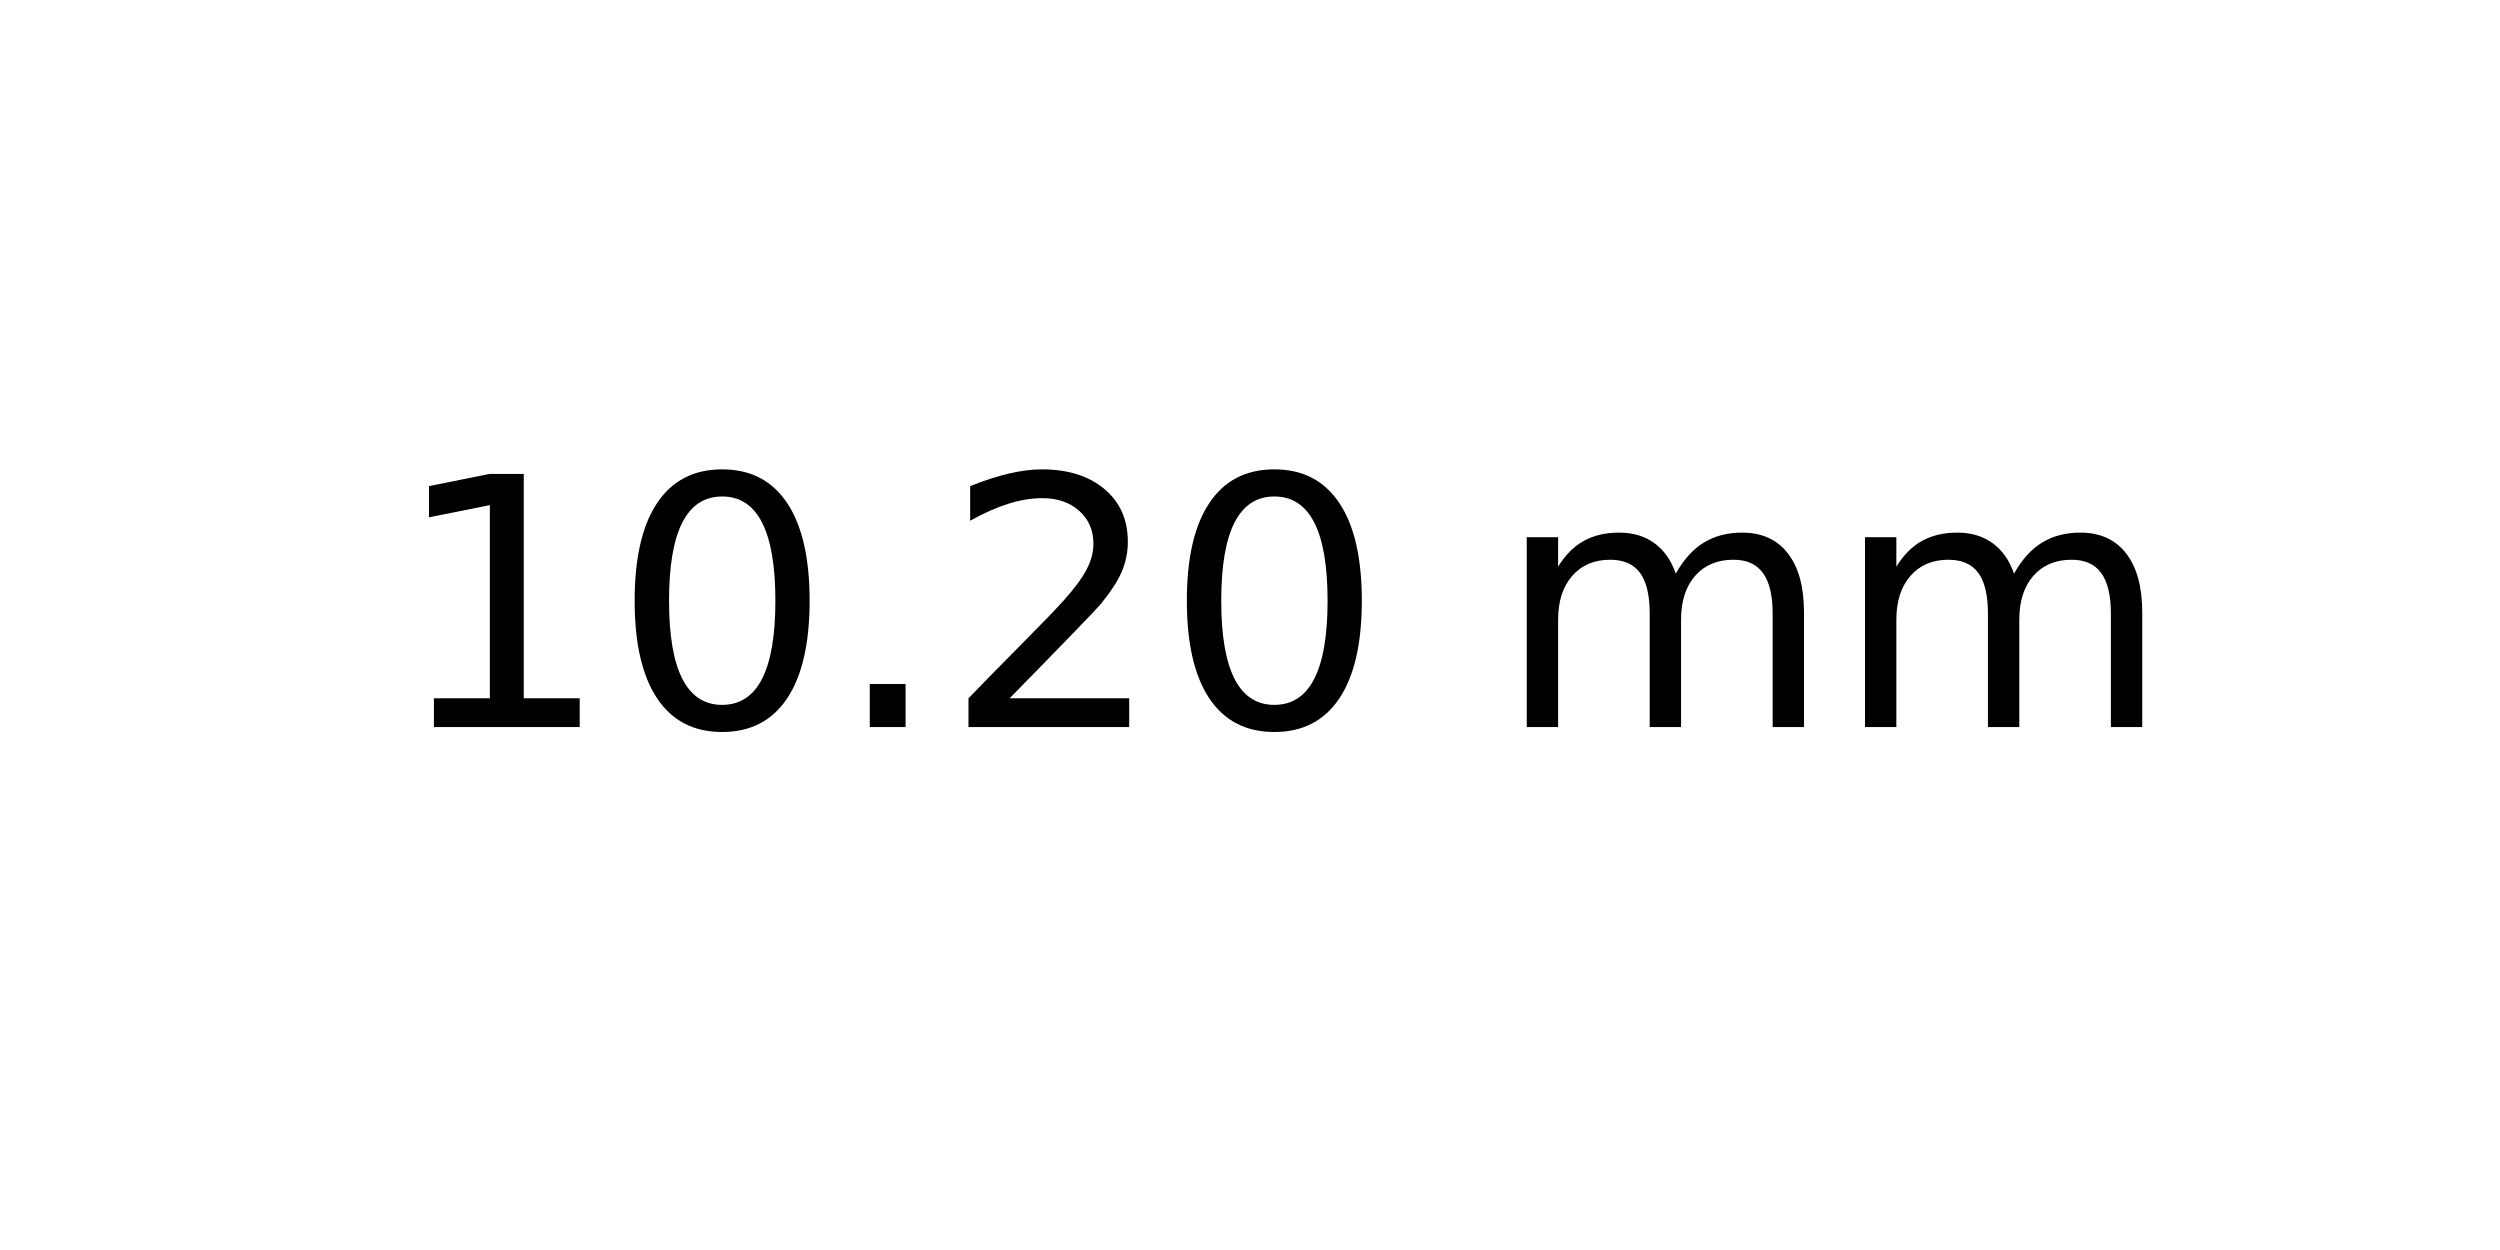
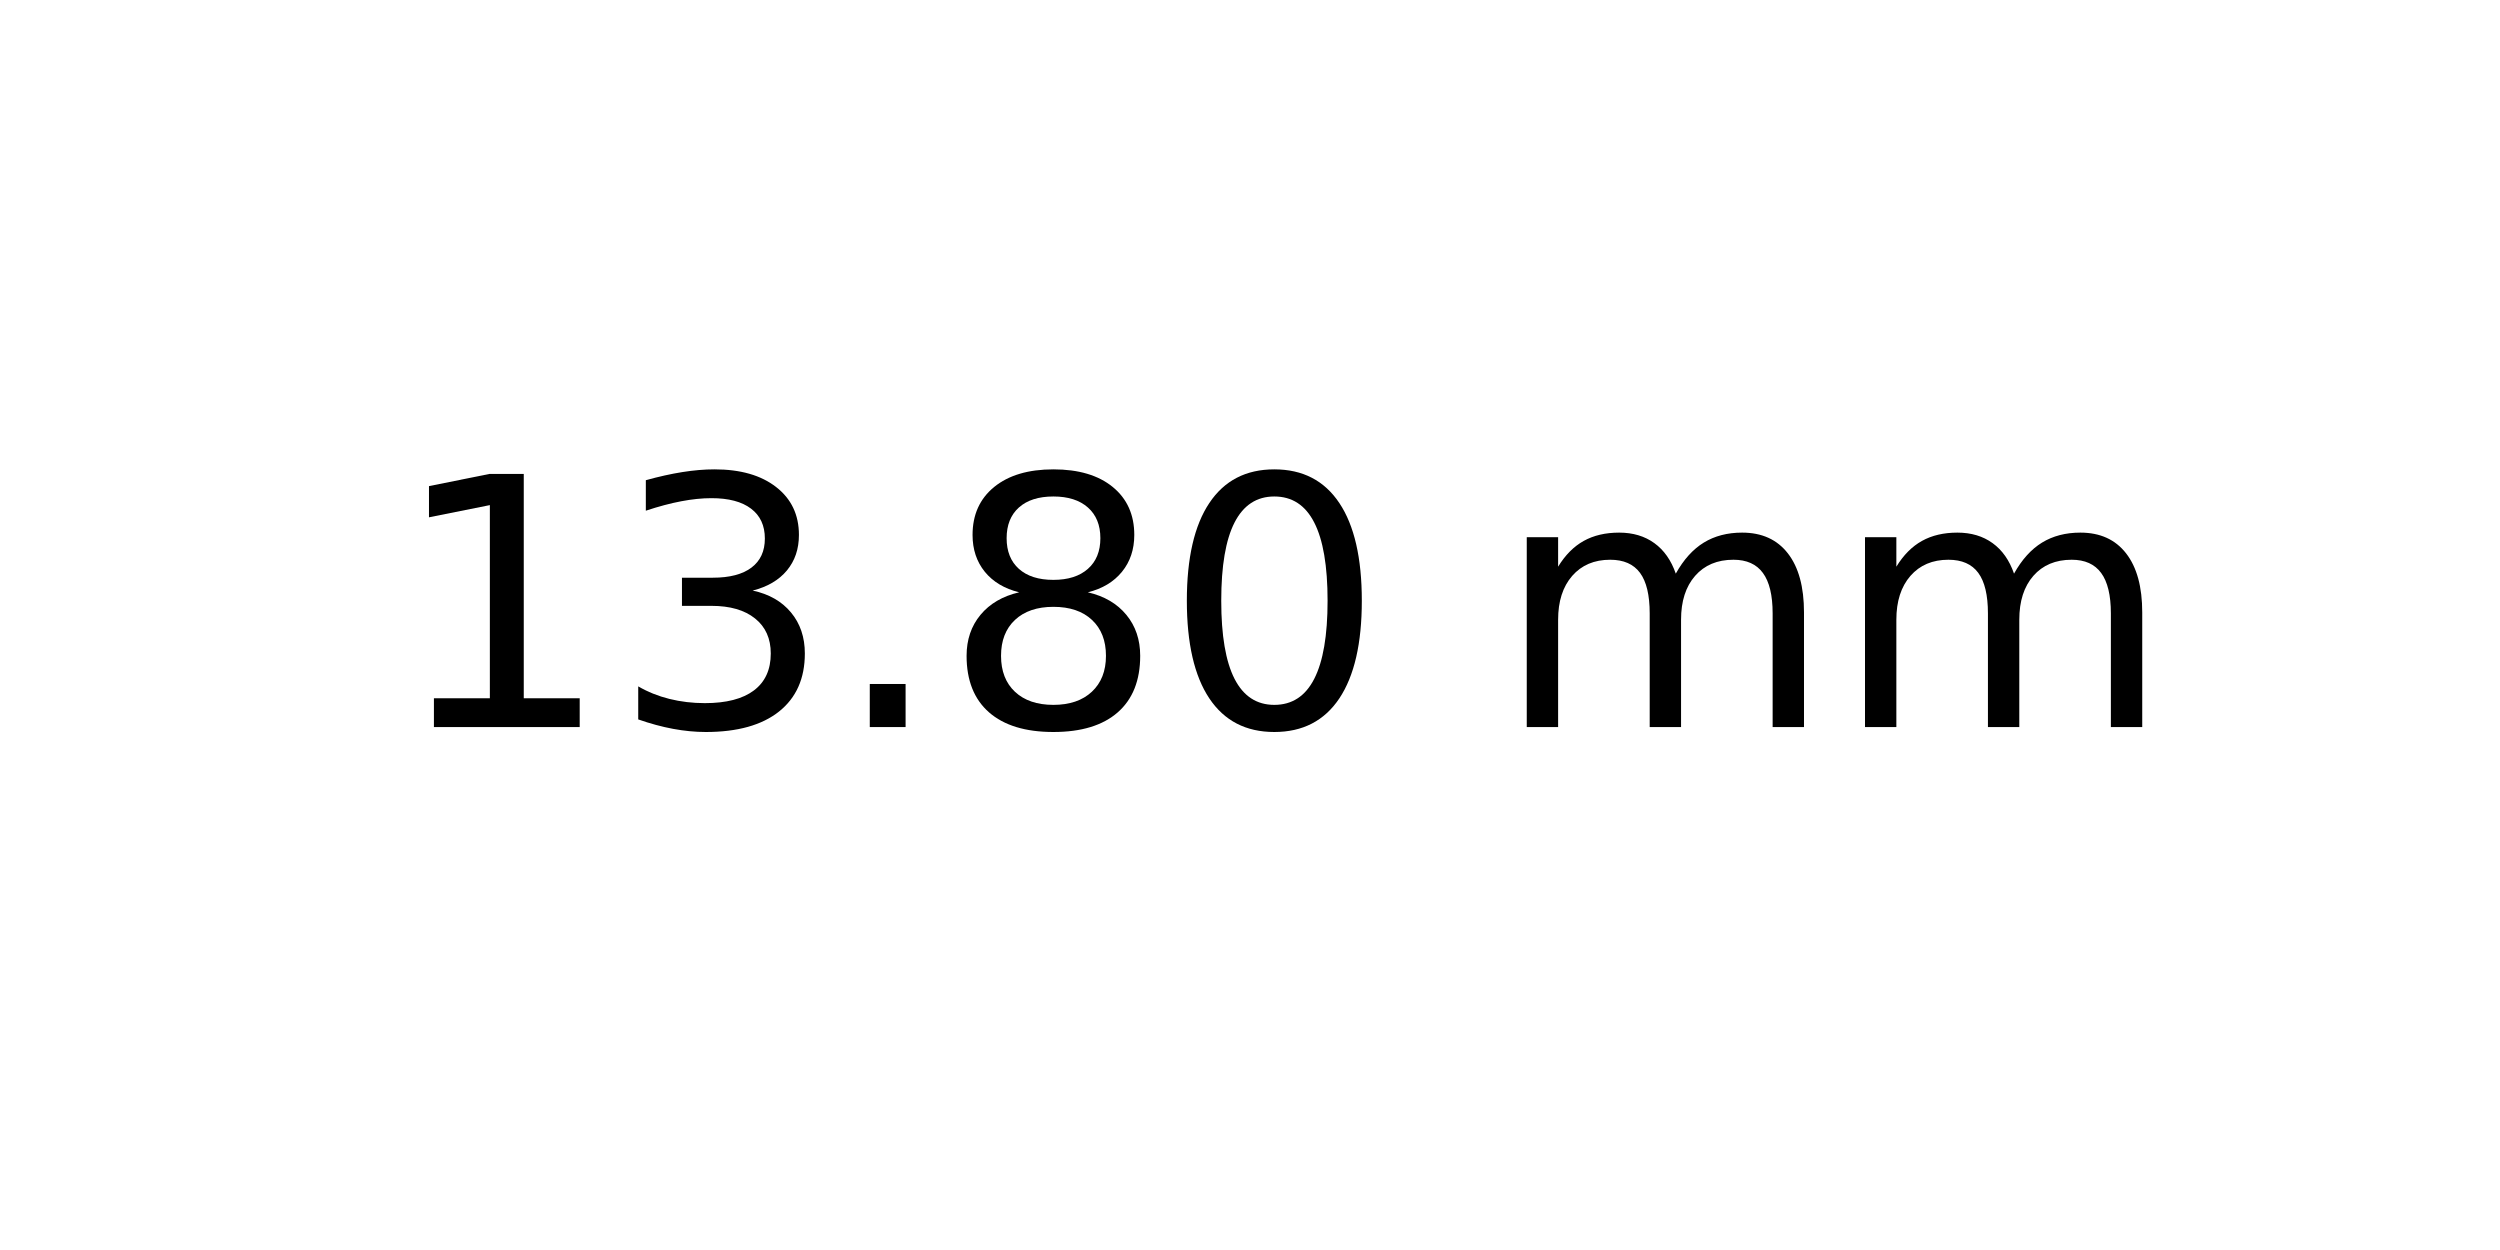
<svg xmlns="http://www.w3.org/2000/svg" xmlns:xlink="http://www.w3.org/1999/xlink" width="72pt" height="36pt" viewBox="0 0 72 36" version="1.1">
  <defs>
    <style type="text/css">*{stroke-linejoin: round; stroke-linecap: butt}</style>
  </defs>
  <g id="figure_1">
    <g id="axes_1">
      <g id="text_1">
        <g transform="translate(11.25625 20.93937) scale(0.1 -0.1)">
          <defs>
            <path id="DejaVuSans-31" d="M 794 531  L 1825 531  L 1825 4091  L 703 3866  L 703 4441  L 1819 4666  L 2450 4666  L 2450 531  L 3481 531  L 3481 0  L 794 0  L 794 531  z " transform="scale(0.015625)" />
+             <path id="DejaVuSans-33" d="M 2597 2516  Q 3050 2419 3304 2112  Q 3559 1806 3559 1356  Q 3559 666 3084 287  Q 2609 -91 1734 -91  Q 1441 -91 1130 -33  Q 819 25 488 141  L 488 750  Q 750 597 1062 519  Q 1375 441 1716 441  Q 2309 441 2620 675  Q 2931 909 2931 1356  Q 2931 1769 2642 2001  Q 2353 2234 1838 2234  L 1294 2234  L 1294 2753  L 1863 2753  Q 2328 2753 2575 2939  Q 2822 3125 2822 3475  Q 2822 3834 2567 4026  Q 2313 4219 1838 4219  Q 1578 4219 1281 4162  Q 984 4106 628 3988  L 628 4550  Q 988 4650 1302 4700  Q 1616 4750 1894 4750  Q 2613 4750 3031 4423  Q 3450 4097 3450 3541  Q 3450 3153 3228 2886  Q 3006 2619 2597 2516  z " transform="scale(0.015625)" />
+             <path id="DejaVuSans-2e" d="M 684 794  L 1344 794  L 1344 0  L 684 0  L 684 794  z " transform="scale(0.015625)" />
+             <path id="DejaVuSans-38" d="M 2034 2216  Q 1584 2216 1326 1975  Q 1069 1734 1069 1313  Q 1069 891 1326 650  Q 1584 409 2034 409  Q 2484 409 2743 651  Q 3003 894 3003 1313  Q 3003 1734 2745 1975  Q 2488 2216 2034 2216  z M 1403 2484  Q 997 2584 770 2862  Q 544 3141 544 3541  Q 544 4100 942 4425  Q 1341 4750 2034 4750  Q 2731 4750 3128 4425  Q 3525 4100 3525 3541  Q 3525 3141 3298 2862  Q 3072 2584 2669 2484  Q 3125 2378 3379 2068  Q 3634 1759 3634 1313  Q 3634 634 3220 271  Q 2806 -91 2034 -91  Q 1263 -91 848 271  Q 434 634 434 1313  Q 434 1759 690 2068  Q 947 2378 1403 2484  z M 1172 3481  Q 1172 3119 1398 2916  Q 1625 2713 2034 2713  Q 2441 2713 2670 2916  Q 2900 3119 2900 3481  Q 2900 3844 2670 4047  Q 2441 4250 2034 4250  Q 1625 4250 1398 4047  Q 1172 3844 1172 3481  z " transform="scale(0.015625)" />
            <path id="DejaVuSans-30" d="M 2034 4250  Q 1547 4250 1301 3770  Q 1056 3291 1056 2328  Q 1056 1369 1301 889  Q 1547 409 2034 409  Q 2525 409 2770 889  Q 3016 1369 3016 2328  Q 3016 3291 2770 3770  Q 2525 4250 2034 4250  z M 2034 4750  Q 2819 4750 3233 4129  Q 3647 3509 3647 2328  Q 3647 1150 3233 529  Q 2819 -91 2034 -91  Q 1250 -91 836 529  Q 422 1150 422 2328  Q 422 3509 836 4129  Q 1250 4750 2034 4750  z " transform="scale(0.015625)" />
-             <path id="DejaVuSans-2e" d="M 684 794  L 1344 794  L 1344 0  L 684 0  L 684 794  z " transform="scale(0.015625)" />
-             <path id="DejaVuSans-32" d="M 1228 531  L 3431 531  L 3431 0  L 469 0  L 469 531  Q 828 903 1448 1529  Q 2069 2156 2228 2338  Q 2531 2678 2651 2914  Q 2772 3150 2772 3378  Q 2772 3750 2511 3984  Q 2250 4219 1831 4219  Q 1534 4219 1204 4116  Q 875 4013 500 3803  L 500 4441  Q 881 4594 1212 4672  Q 1544 4750 1819 4750  Q 2544 4750 2975 4387  Q 3406 4025 3406 3419  Q 3406 3131 3298 2873  Q 3191 2616 2906 2266  Q 2828 2175 2409 1742  Q 1991 1309 1228 531  z " transform="scale(0.015625)" />
            <path id="DejaVuSans-20" transform="scale(0.015625)" />
            <path id="DejaVuSans-6d" d="M 3328 2828  Q 3544 3216 3844 3400  Q 4144 3584 4550 3584  Q 5097 3584 5394 3201  Q 5691 2819 5691 2113  L 5691 0  L 5113 0  L 5113 2094  Q 5113 2597 4934 2840  Q 4756 3084 4391 3084  Q 3944 3084 3684 2787  Q 3425 2491 3425 1978  L 3425 0  L 2847 0  L 2847 2094  Q 2847 2600 2669 2842  Q 2491 3084 2119 3084  Q 1678 3084 1418 2786  Q 1159 2488 1159 1978  L 1159 0  L 581 0  L 581 3500  L 1159 3500  L 1159 2956  Q 1356 3278 1631 3431  Q 1906 3584 2284 3584  Q 2666 3584 2933 3390  Q 3200 3197 3328 2828  z " transform="scale(0.015625)" />
          </defs>
          <use xlink:href="#DejaVuSans-31" />
-           <use xlink:href="#DejaVuSans-30" x="63.623" />
+           <use xlink:href="#DejaVuSans-33" x="63.623" />
          <use xlink:href="#DejaVuSans-2e" x="127.246" />
-           <use xlink:href="#DejaVuSans-32" x="159.033" />
+           <use xlink:href="#DejaVuSans-38" x="159.033" />
          <use xlink:href="#DejaVuSans-30" x="222.656" />
          <use xlink:href="#DejaVuSans-20" x="286.279" />
          <use xlink:href="#DejaVuSans-6d" x="318.066" />
          <use xlink:href="#DejaVuSans-6d" x="415.479" />
        </g>
      </g>
    </g>
  </g>
</svg>
